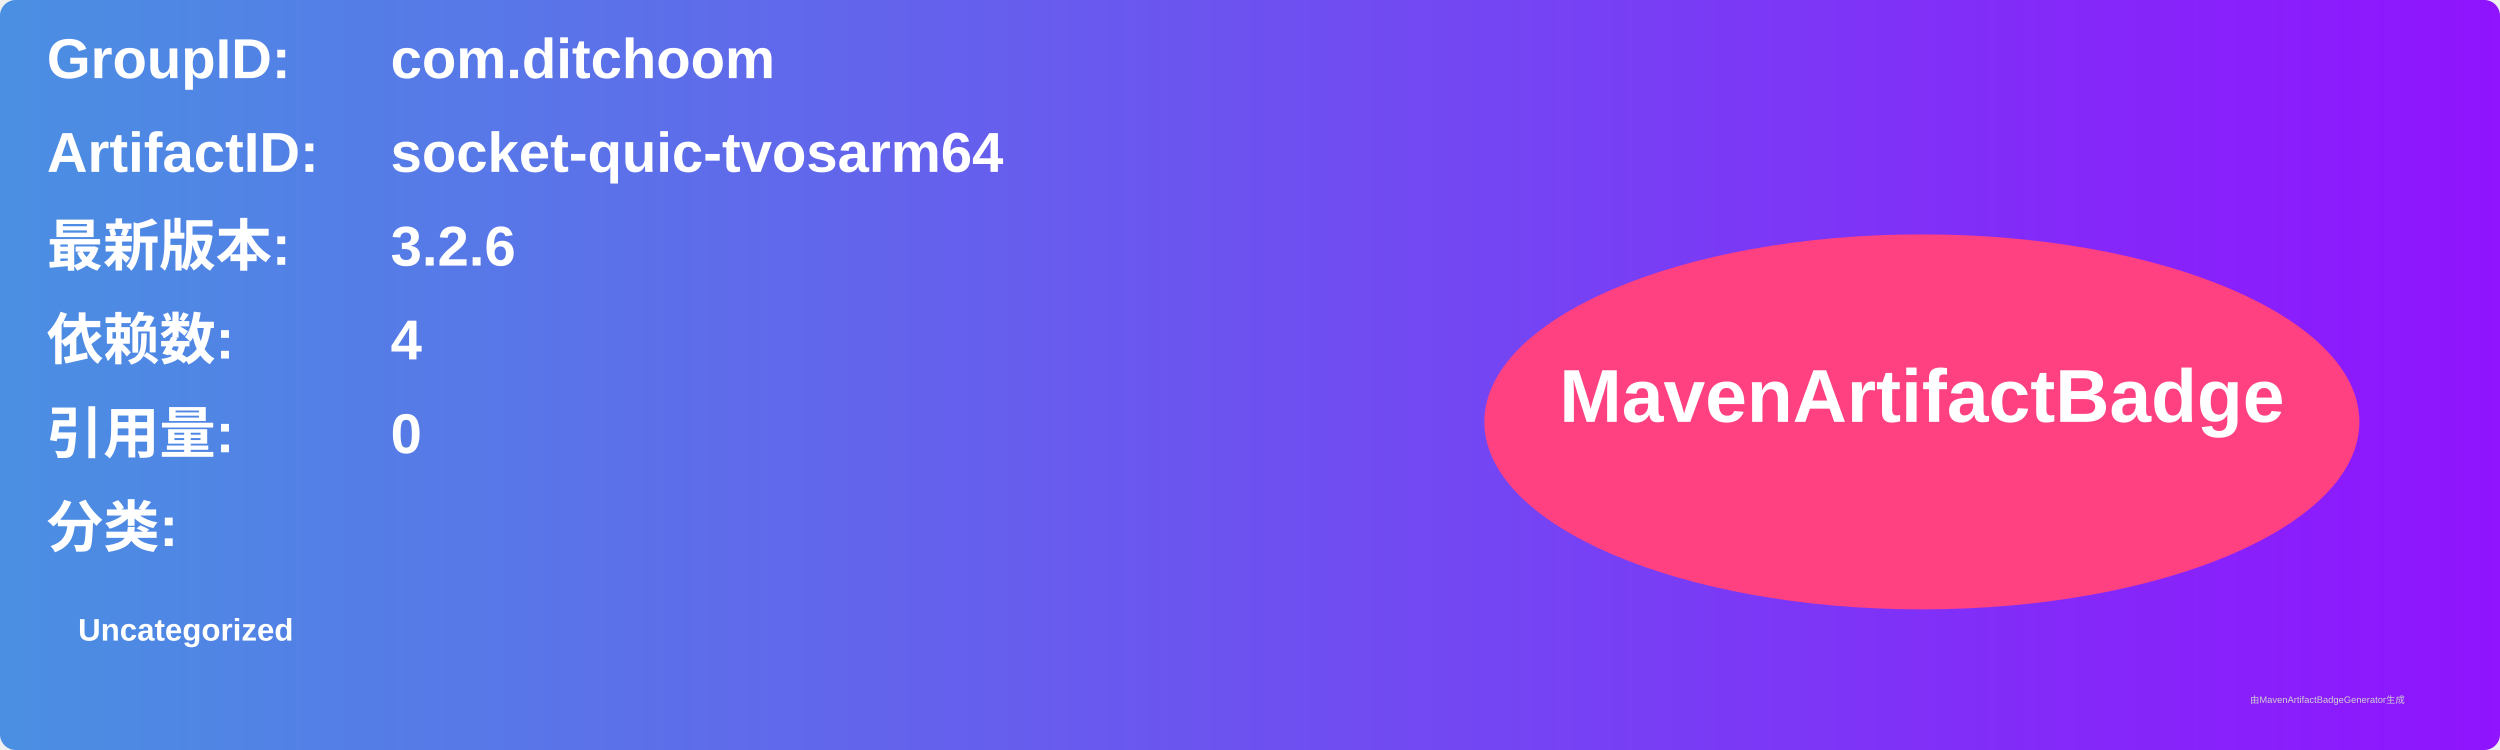
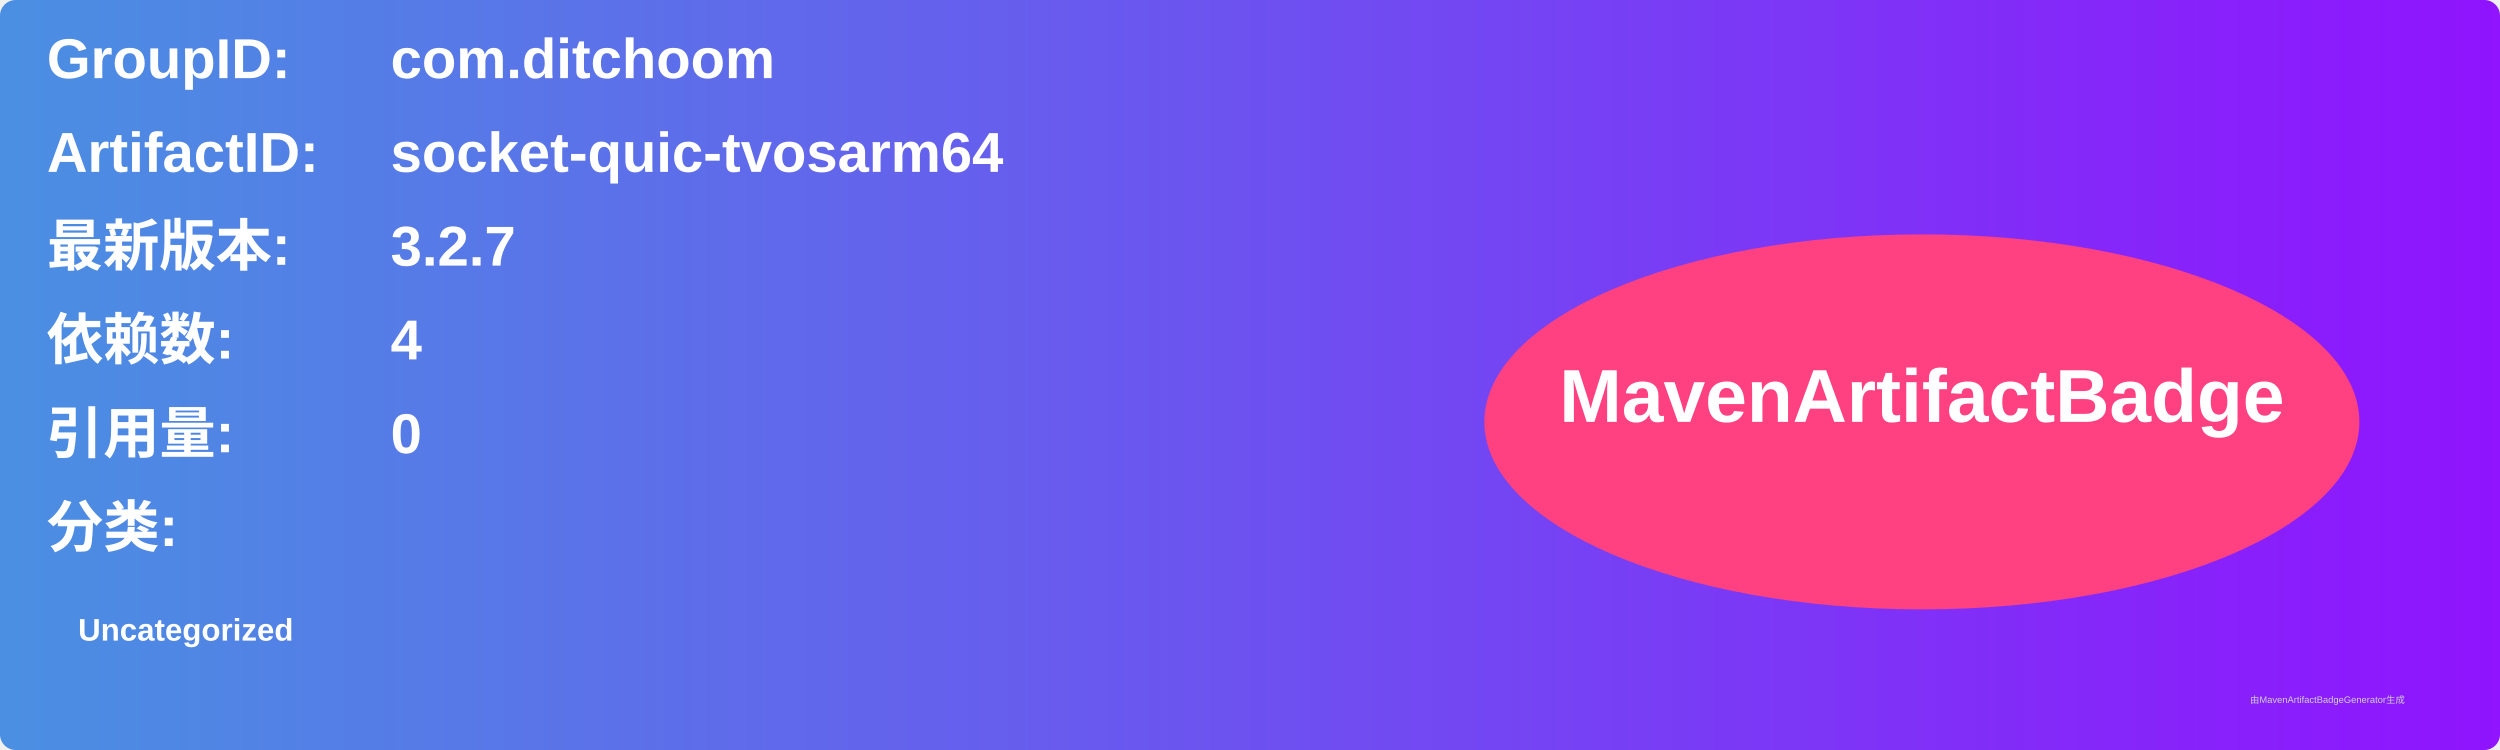
<svg xmlns="http://www.w3.org/2000/svg" width="800" height="240" viewBox="0 0 800 240">
  <linearGradient id="grad" x1="0%" y1="0%" x2="100%" y2="0%">
    <stop offset="0%" stop-color="#4a90e2" />
    <stop offset="100%" stop-color="#9013fe" />
  </linearGradient>
  <rect width="100%" height="100%" rx="5" ry="5" fill="url(#grad)" />
  <g transform="translate(15, 15)">
    <text x="0" y="10" font-family="Arial" font-size="18" fill="white" font-weight="bold" width="260">GroupID:</text>
    <text x="110" y="10" font-family="Arial" font-size="18" fill="white" font-weight="bold" width="460">com.ditchoom</text>
    <text x="0" y="40" font-family="Arial" font-size="18" fill="white" font-weight="bold" width="260">ArtifactID:</text>
    <text x="110" y="40" font-family="Arial" font-size="18" fill="white" font-weight="bold" width="460">socket-quic-tvosarm64</text>
    <text x="0" y="70" font-family="Arial" font-size="18" fill="white" font-weight="bold">最新版本:</text>
    <text x="110" y="70" font-family="Arial" font-size="18" fill="white" font-weight="bold">
-       <tspan font-weight="bold">3.2.6</tspan>
+       <tspan font-weight="bold">3.2.7</tspan>
    </text>
    <text x="0" y="100" font-family="Arial" font-size="18" fill="white" font-weight="bold">依赖数: </text>
    <text x="110" y="100" font-family="Arial" font-size="18" fill="white">
      <tspan font-weight="bold">4</tspan>
    </text>
    <text x="0" y="130" font-family="Arial" font-size="18" fill="white" font-weight="bold">引用量: </text>
    <text x="110" y="130" font-family="Arial" font-size="18" fill="white">
      <tspan font-weight="bold">0</tspan>
    </text>
    <text x="0" y="160" font-family="Arial" font-size="18" fill="white" font-weight="bold">分类:</text>
    <text x="10" y="190" font-family="Arial" font-size="10" fill="white">
      <tspan font-weight="bold">Uncategorized</tspan>
    </text>
    <ellipse cx="600" cy="120" rx="140" ry="60" fill="#ff4081" />
    <text x="600" y="120" text-anchor="middle" font-family="Arial" font-size="24" fill="white" font-weight="bold">MavenArtifactBadge</text>
  </g>
  <text x="720" y="225" font-family="Arial" font-size="3" fill="#d0d0d0">由MavenArtifactBadgeGenerator生成</text>
</svg>
